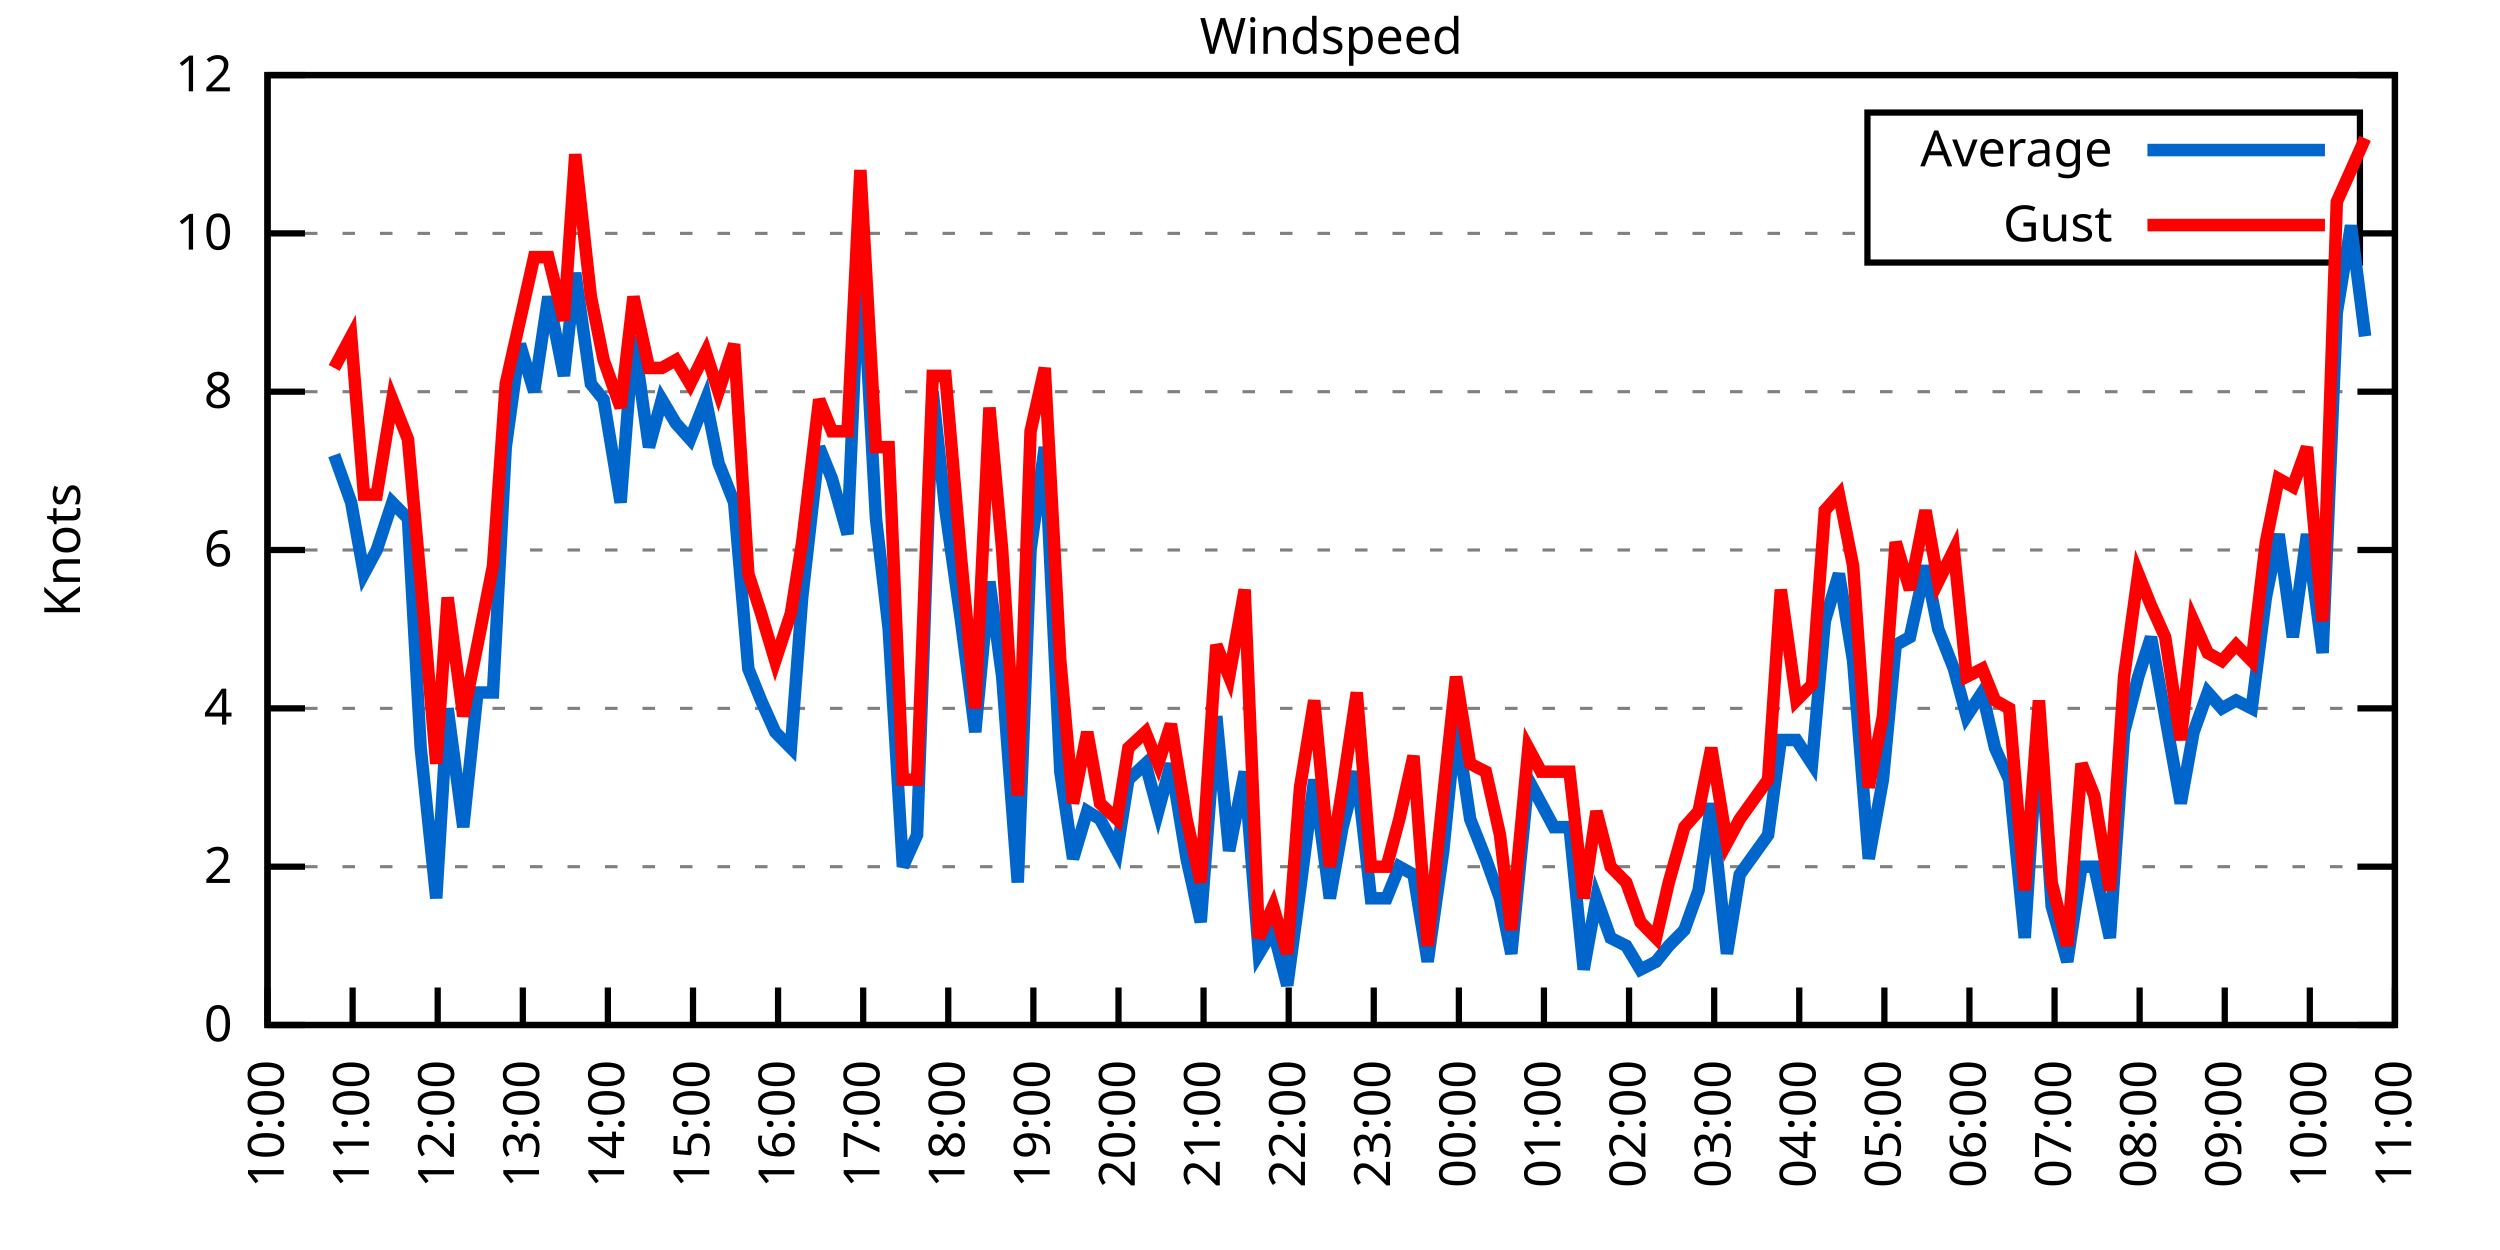
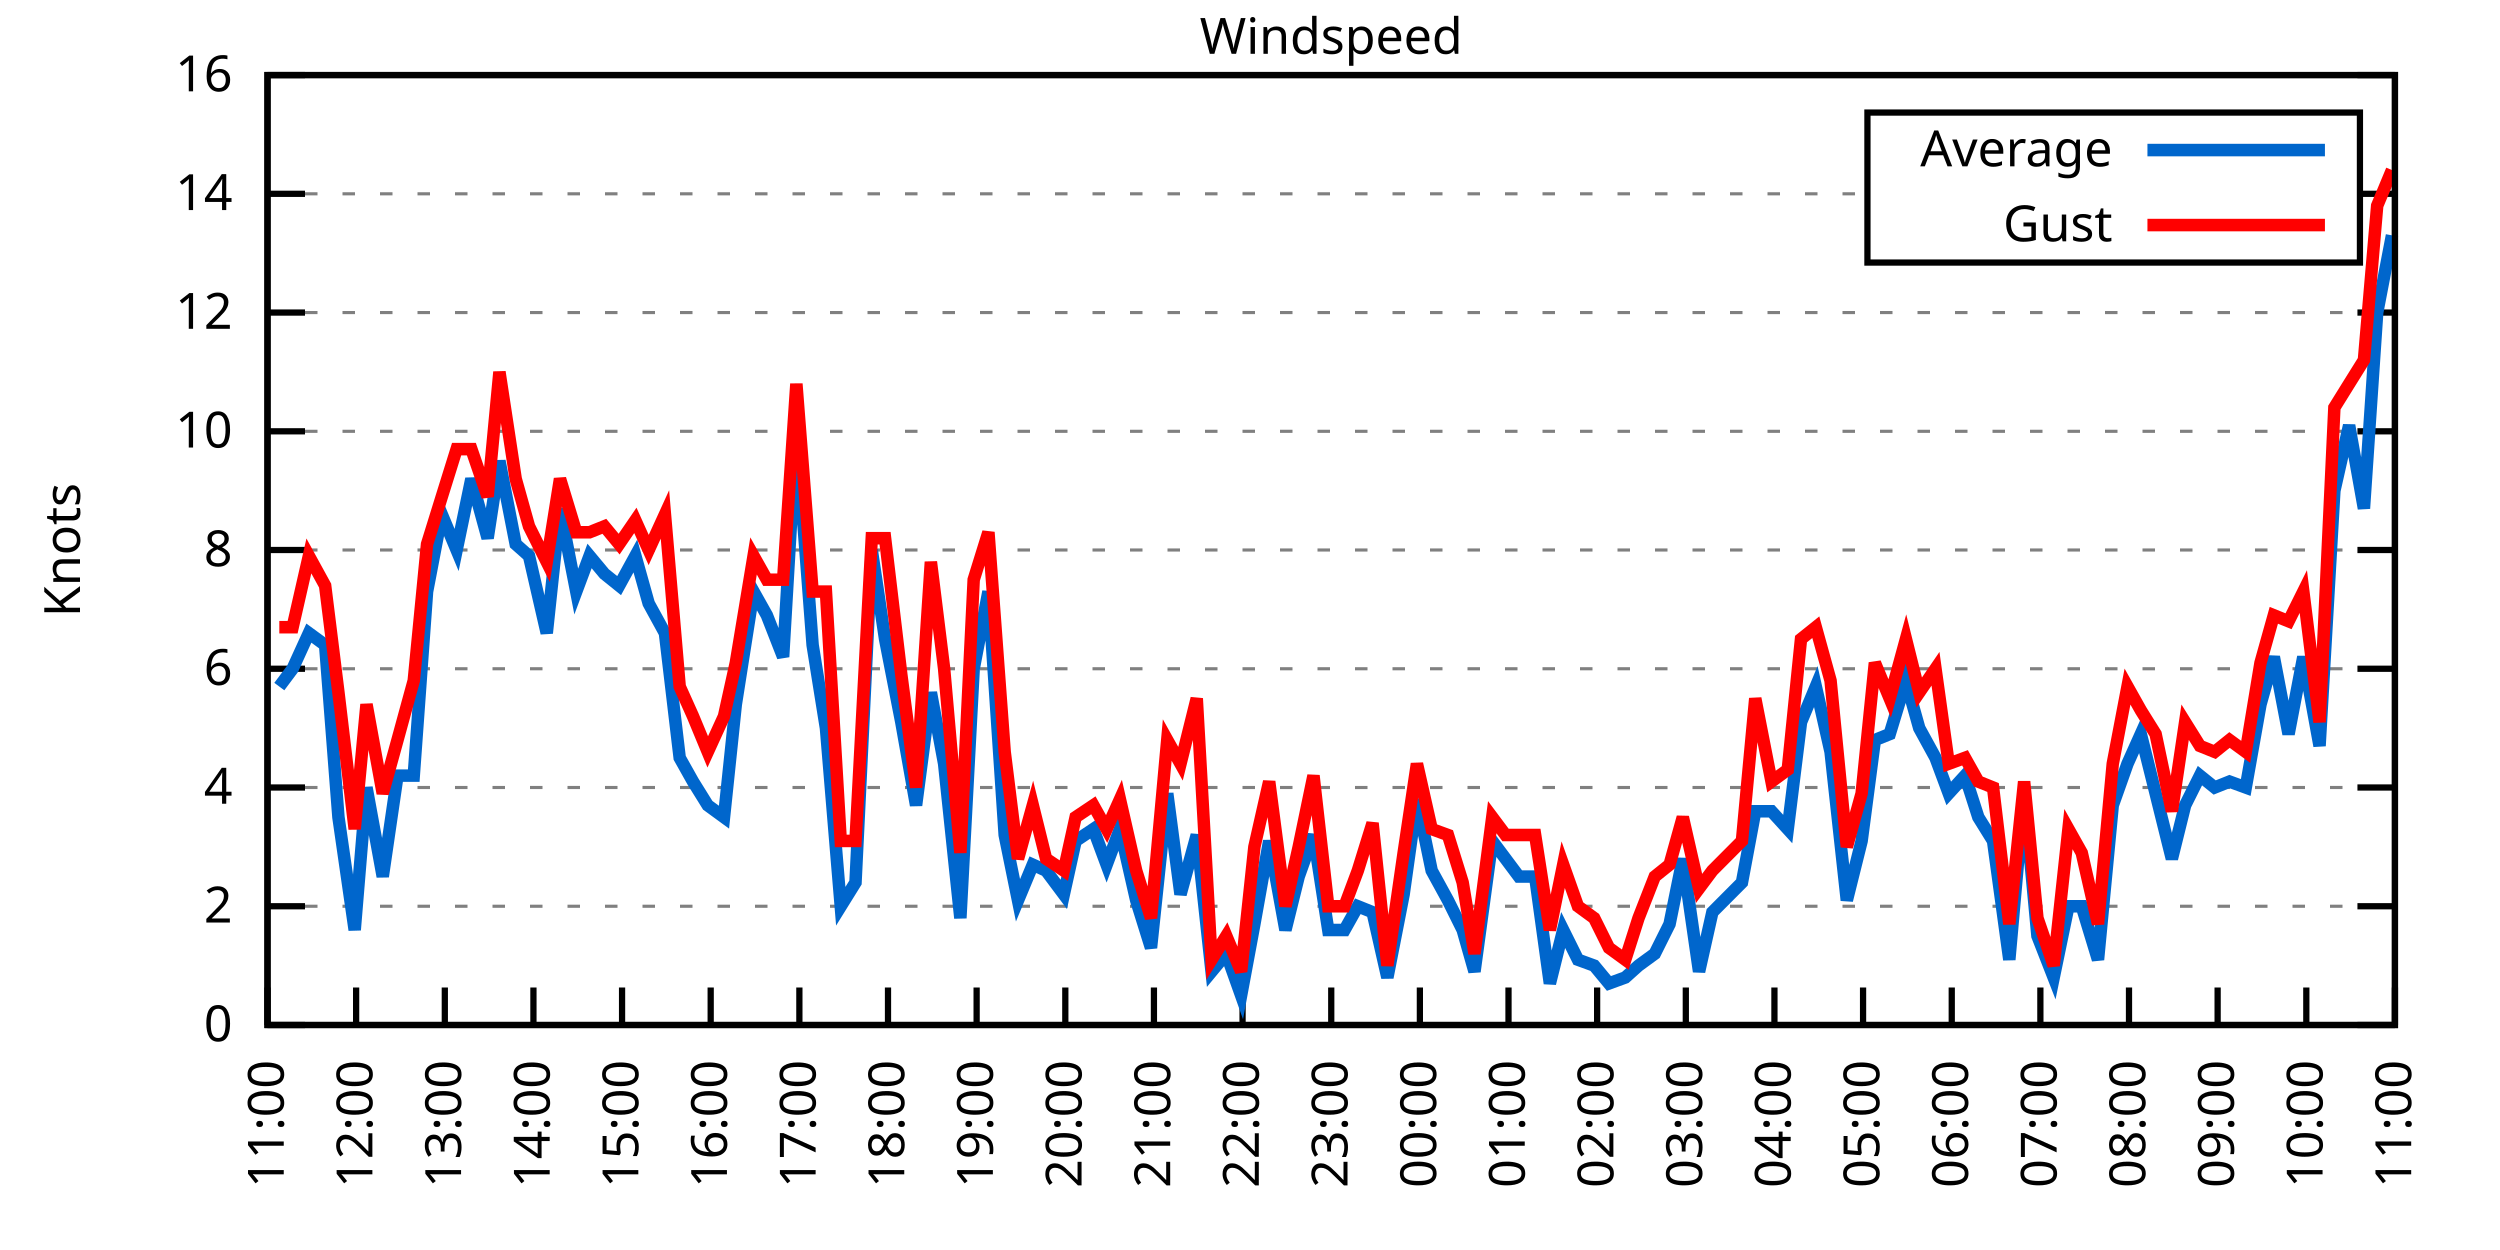
<svg xmlns="http://www.w3.org/2000/svg" xmlns:xlink="http://www.w3.org/1999/xlink" width="400" height="200" viewBox="0 0 400 200">
  <g id="gnuplot_canvas">
    <rect x="0" y="0" width="400" height="200" fill="none" />
    <defs>
      <circle id="gpDot" r="0.5" stroke-width="0.5" stroke="currentColor" />
      <path id="gpPt0" stroke-width="0.333" stroke="currentColor" d="M-1,0 h2 M0,-1 v2" />
      <path id="gpPt1" stroke-width="0.333" stroke="currentColor" d="M-1,-1 L1,1 M1,-1 L-1,1" />
      <path id="gpPt2" stroke-width="0.333" stroke="currentColor" d="M-1,0 L1,0 M0,-1 L0,1 M-1,-1 L1,1 M-1,1 L1,-1" />
      <rect id="gpPt3" stroke-width="0.333" stroke="currentColor" x="-1" y="-1" width="2" height="2" />
      <rect id="gpPt4" stroke-width="0.333" stroke="currentColor" fill="currentColor" x="-1" y="-1" width="2" height="2" />
      <circle id="gpPt5" stroke-width="0.333" stroke="currentColor" cx="0" cy="0" r="1" />
      <use xlink:href="#gpPt5" id="gpPt6" fill="currentColor" stroke="none" />
      <path id="gpPt7" stroke-width="0.333" stroke="currentColor" d="M0,-1.33 L-1.33,0.67 L1.33,0.67 z" />
      <use xlink:href="#gpPt7" id="gpPt8" fill="currentColor" stroke="none" />
      <use xlink:href="#gpPt7" id="gpPt9" stroke="currentColor" transform="rotate(180)" />
      <use xlink:href="#gpPt9" id="gpPt10" fill="currentColor" stroke="none" />
      <use xlink:href="#gpPt3" id="gpPt11" stroke="currentColor" transform="rotate(45)" />
      <use xlink:href="#gpPt11" id="gpPt12" fill="currentColor" stroke="none" />
      <path id="gpPt13" stroke-width="0.333" stroke="currentColor" d="M0,1.330 L1.265,0.411 L0.782,-1.067 L-0.782,-1.076 L-1.265,0.411 z" />
      <use xlink:href="#gpPt13" id="gpPt14" fill="currentColor" stroke="none" />
      <filter id="textbox" filterUnits="objectBoundingBox" x="0" y="0" height="1" width="1">
        <feFlood flood-color="white" flood-opacity="1" result="bgnd" />
        <feComposite in="SourceGraphic" in2="bgnd" operator="atop" />
      </filter>
      <filter id="greybox" filterUnits="objectBoundingBox" x="0" y="0" height="1" width="1">
        <feFlood flood-color="lightgrey" flood-opacity="1" result="grey" />
        <feComposite in="SourceGraphic" in2="grey" operator="atop" />
      </filter>
    </defs>
    <g fill="none" color="white" stroke="currentColor" stroke-width="1.00" stroke-linecap="butt" stroke-linejoin="miter">
</g>
    <g fill="none" color="black" stroke="currentColor" stroke-width="1.00" stroke-linecap="butt" stroke-linejoin="miter">
      <g stroke="none" shape-rendering="crispEdges">
        <polygon fill="rgb(255, 255, 255)" points="42.80,164.00 383.18,164.00 383.18,12.02 42.80,12.02 " />
      </g>
    </g>
    <g fill="none" color="black" stroke="currentColor" stroke-width="1.00" stroke-linecap="butt" stroke-linejoin="miter">
</g>
    <g fill="none" color="black" stroke="black" stroke-width="0.50" stroke-linecap="butt" stroke-linejoin="miter">
</g>
    <g fill="none" color="gray" stroke="currentColor" stroke-width="0.50" stroke-linecap="butt" stroke-linejoin="miter">
      <path stroke="gray" stroke-dasharray="2,4" class="gridline" d="M42.80,164.00 L383.19,164.00  " />
    </g>
    <g fill="none" color="gray" stroke="gray" stroke-width="1.00" stroke-linecap="butt" stroke-linejoin="miter">
</g>
    <g fill="none" color="black" stroke="currentColor" stroke-width="1.00" stroke-linecap="butt" stroke-linejoin="miter">
      <path stroke="black" d="M42.80,164.00 L48.80,164.00 M383.19,164.00 L377.19,164.00  " />
      <g transform="translate(37.20,166.60)" stroke="none" fill="black" font-family="Sans" font-size="8.00" text-anchor="end">
        <text>
          <tspan font-family="Sans"> 0</tspan>
        </text>
      </g>
    </g>
    <g fill="none" color="black" stroke="currentColor" stroke-width="1.00" stroke-linecap="butt" stroke-linejoin="miter">
</g>
    <g fill="none" color="black" stroke="black" stroke-width="0.50" stroke-linecap="butt" stroke-linejoin="miter">
</g>
    <g fill="none" color="gray" stroke="currentColor" stroke-width="0.50" stroke-linecap="butt" stroke-linejoin="miter">
-       <path stroke="gray" stroke-dasharray="2,4" class="gridline" d="M42.80,138.67 L383.19,138.67  " />
-     </g>
-     <g fill="none" color="gray" stroke="gray" stroke-width="1.00" stroke-linecap="butt" stroke-linejoin="miter">
- </g>
-     <g fill="none" color="black" stroke="currentColor" stroke-width="1.00" stroke-linecap="butt" stroke-linejoin="miter">
-       <path stroke="black" d="M42.80,138.67 L48.80,138.67 M383.19,138.67 L377.19,138.67  " />
-       <g transform="translate(37.20,141.27)" stroke="none" fill="black" font-family="Sans" font-size="8.00" text-anchor="end">
+       <path stroke="gray" stroke-dasharray="2,4" class="gridline" d="M42.80,145.00 L383.19,145.00  " />
+     </g>
+     <g fill="none" color="gray" stroke="gray" stroke-width="1.00" stroke-linecap="butt" stroke-linejoin="miter">
+ </g>
+     <g fill="none" color="black" stroke="currentColor" stroke-width="1.00" stroke-linecap="butt" stroke-linejoin="miter">
+       <path stroke="black" d="M42.80,145.00 L48.80,145.00 M383.19,145.00 L377.19,145.00  " />
+       <g transform="translate(37.20,147.60)" stroke="none" fill="black" font-family="Sans" font-size="8.00" text-anchor="end">
        <text>
          <tspan font-family="Sans"> 2</tspan>
        </text>
      </g>
    </g>
    <g fill="none" color="black" stroke="currentColor" stroke-width="1.00" stroke-linecap="butt" stroke-linejoin="miter">
</g>
    <g fill="none" color="black" stroke="black" stroke-width="0.50" stroke-linecap="butt" stroke-linejoin="miter">
</g>
    <g fill="none" color="gray" stroke="currentColor" stroke-width="0.50" stroke-linecap="butt" stroke-linejoin="miter">
-       <path stroke="gray" stroke-dasharray="2,4" class="gridline" d="M42.80,113.34 L383.19,113.34  " />
-     </g>
-     <g fill="none" color="gray" stroke="gray" stroke-width="1.00" stroke-linecap="butt" stroke-linejoin="miter">
- </g>
-     <g fill="none" color="black" stroke="currentColor" stroke-width="1.00" stroke-linecap="butt" stroke-linejoin="miter">
-       <path stroke="black" d="M42.80,113.34 L48.80,113.34 M383.19,113.34 L377.19,113.34  " />
-       <g transform="translate(37.20,115.94)" stroke="none" fill="black" font-family="Sans" font-size="8.00" text-anchor="end">
+       <path stroke="gray" stroke-dasharray="2,4" class="gridline" d="M42.80,126.00 L383.19,126.00  " />
+     </g>
+     <g fill="none" color="gray" stroke="gray" stroke-width="1.00" stroke-linecap="butt" stroke-linejoin="miter">
+ </g>
+     <g fill="none" color="black" stroke="currentColor" stroke-width="1.00" stroke-linecap="butt" stroke-linejoin="miter">
+       <path stroke="black" d="M42.80,126.00 L48.80,126.00 M383.19,126.00 L377.19,126.00  " />
+       <g transform="translate(37.20,128.60)" stroke="none" fill="black" font-family="Sans" font-size="8.00" text-anchor="end">
        <text>
          <tspan font-family="Sans"> 4</tspan>
+         </text>
+       </g>
+     </g>
+     <g fill="none" color="black" stroke="currentColor" stroke-width="1.00" stroke-linecap="butt" stroke-linejoin="miter">
+ </g>
+     <g fill="none" color="black" stroke="black" stroke-width="0.50" stroke-linecap="butt" stroke-linejoin="miter">
+ </g>
+     <g fill="none" color="gray" stroke="currentColor" stroke-width="0.50" stroke-linecap="butt" stroke-linejoin="miter">
+       <path stroke="gray" stroke-dasharray="2,4" class="gridline" d="M42.80,107.00 L383.19,107.00  " />
+     </g>
+     <g fill="none" color="gray" stroke="gray" stroke-width="1.00" stroke-linecap="butt" stroke-linejoin="miter">
+ </g>
+     <g fill="none" color="black" stroke="currentColor" stroke-width="1.00" stroke-linecap="butt" stroke-linejoin="miter">
+       <path stroke="black" d="M42.80,107.00 L48.80,107.00 M383.19,107.00 L377.19,107.00  " />
+       <g transform="translate(37.20,109.60)" stroke="none" fill="black" font-family="Sans" font-size="8.00" text-anchor="end">
+         <text>
+           <tspan font-family="Sans"> 6</tspan>
        </text>
      </g>
    </g>
    <g fill="none" color="black" stroke="currentColor" stroke-width="1.00" stroke-linecap="butt" stroke-linejoin="miter">
</g>
    <g fill="none" color="black" stroke="black" stroke-width="0.50" stroke-linecap="butt" stroke-linejoin="miter">
</g>
    <g fill="none" color="gray" stroke="currentColor" stroke-width="0.50" stroke-linecap="butt" stroke-linejoin="miter">
      <path stroke="gray" stroke-dasharray="2,4" class="gridline" d="M42.80,88.00 L383.19,88.00  " />
    </g>
    <g fill="none" color="gray" stroke="gray" stroke-width="1.00" stroke-linecap="butt" stroke-linejoin="miter">
</g>
    <g fill="none" color="black" stroke="currentColor" stroke-width="1.00" stroke-linecap="butt" stroke-linejoin="miter">
      <path stroke="black" d="M42.80,88.00 L48.80,88.00 M383.19,88.00 L377.19,88.00  " />
      <g transform="translate(37.20,90.60)" stroke="none" fill="black" font-family="Sans" font-size="8.00" text-anchor="end">
        <text>
-           <tspan font-family="Sans"> 6</tspan>
-         </text>
-       </g>
-     </g>
-     <g fill="none" color="black" stroke="currentColor" stroke-width="1.00" stroke-linecap="butt" stroke-linejoin="miter">
- </g>
-     <g fill="none" color="black" stroke="black" stroke-width="0.50" stroke-linecap="butt" stroke-linejoin="miter">
- </g>
-     <g fill="none" color="gray" stroke="currentColor" stroke-width="0.50" stroke-linecap="butt" stroke-linejoin="miter">
-       <path stroke="gray" stroke-dasharray="2,4" class="gridline" d="M42.80,62.67 L383.19,62.67  " />
-     </g>
-     <g fill="none" color="gray" stroke="gray" stroke-width="1.00" stroke-linecap="butt" stroke-linejoin="miter">
- </g>
-     <g fill="none" color="black" stroke="currentColor" stroke-width="1.00" stroke-linecap="butt" stroke-linejoin="miter">
-       <path stroke="black" d="M42.80,62.67 L48.80,62.67 M383.19,62.67 L377.19,62.67  " />
-       <g transform="translate(37.20,65.27)" stroke="none" fill="black" font-family="Sans" font-size="8.00" text-anchor="end">
-         <text>
          <tspan font-family="Sans"> 8</tspan>
        </text>
      </g>
    </g>
    <g fill="none" color="black" stroke="currentColor" stroke-width="1.00" stroke-linecap="butt" stroke-linejoin="miter">
</g>
    <g fill="none" color="black" stroke="black" stroke-width="0.50" stroke-linecap="butt" stroke-linejoin="miter">
</g>
    <g fill="none" color="gray" stroke="currentColor" stroke-width="0.50" stroke-linecap="butt" stroke-linejoin="miter">
-       <path stroke="gray" stroke-dasharray="2,4" class="gridline" d="M42.80,37.34 L298.79,37.34 M377.59,37.34 L383.19,37.34  " />
-     </g>
-     <g fill="none" color="gray" stroke="gray" stroke-width="1.00" stroke-linecap="butt" stroke-linejoin="miter">
- </g>
-     <g fill="none" color="black" stroke="currentColor" stroke-width="1.00" stroke-linecap="butt" stroke-linejoin="miter">
-       <path stroke="black" d="M42.80,37.34 L48.80,37.34 M383.19,37.34 L377.19,37.34  " />
-       <g transform="translate(37.20,39.94)" stroke="none" fill="black" font-family="Sans" font-size="8.00" text-anchor="end">
+       <path stroke="gray" stroke-dasharray="2,4" class="gridline" d="M42.80,69.01 L383.19,69.01  " />
+     </g>
+     <g fill="none" color="gray" stroke="gray" stroke-width="1.00" stroke-linecap="butt" stroke-linejoin="miter">
+ </g>
+     <g fill="none" color="black" stroke="currentColor" stroke-width="1.00" stroke-linecap="butt" stroke-linejoin="miter">
+       <path stroke="black" d="M42.80,69.01 L48.80,69.01 M383.19,69.01 L377.19,69.01  " />
+       <g transform="translate(37.20,71.61)" stroke="none" fill="black" font-family="Sans" font-size="8.00" text-anchor="end">
        <text>
          <tspan font-family="Sans"> 10</tspan>
+         </text>
+       </g>
+     </g>
+     <g fill="none" color="black" stroke="currentColor" stroke-width="1.00" stroke-linecap="butt" stroke-linejoin="miter">
+ </g>
+     <g fill="none" color="black" stroke="black" stroke-width="0.50" stroke-linecap="butt" stroke-linejoin="miter">
+ </g>
+     <g fill="none" color="gray" stroke="currentColor" stroke-width="0.50" stroke-linecap="butt" stroke-linejoin="miter">
+       <path stroke="gray" stroke-dasharray="2,4" class="gridline" d="M42.80,50.01 L383.19,50.01  " />
+     </g>
+     <g fill="none" color="gray" stroke="gray" stroke-width="1.00" stroke-linecap="butt" stroke-linejoin="miter">
+ </g>
+     <g fill="none" color="black" stroke="currentColor" stroke-width="1.00" stroke-linecap="butt" stroke-linejoin="miter">
+       <path stroke="black" d="M42.80,50.01 L48.80,50.01 M383.19,50.01 L377.19,50.01  " />
+       <g transform="translate(37.20,52.61)" stroke="none" fill="black" font-family="Sans" font-size="8.00" text-anchor="end">
+         <text>
+           <tspan font-family="Sans"> 12</tspan>
+         </text>
+       </g>
+     </g>
+     <g fill="none" color="black" stroke="currentColor" stroke-width="1.00" stroke-linecap="butt" stroke-linejoin="miter">
+ </g>
+     <g fill="none" color="black" stroke="black" stroke-width="0.50" stroke-linecap="butt" stroke-linejoin="miter">
+ </g>
+     <g fill="none" color="gray" stroke="currentColor" stroke-width="0.50" stroke-linecap="butt" stroke-linejoin="miter">
+       <path stroke="gray" stroke-dasharray="2,4" class="gridline" d="M42.80,31.01 L298.79,31.01 M377.59,31.01 L383.19,31.01  " />
+     </g>
+     <g fill="none" color="gray" stroke="gray" stroke-width="1.00" stroke-linecap="butt" stroke-linejoin="miter">
+ </g>
+     <g fill="none" color="black" stroke="currentColor" stroke-width="1.00" stroke-linecap="butt" stroke-linejoin="miter">
+       <path stroke="black" d="M42.80,31.01 L48.80,31.01 M383.19,31.01 L377.19,31.01  " />
+       <g transform="translate(37.20,33.61)" stroke="none" fill="black" font-family="Sans" font-size="8.00" text-anchor="end">
+         <text>
+           <tspan font-family="Sans"> 14</tspan>
        </text>
      </g>
    </g>
    <g fill="none" color="black" stroke="currentColor" stroke-width="1.00" stroke-linecap="butt" stroke-linejoin="miter">
</g>
    <g fill="none" color="black" stroke="black" stroke-width="0.50" stroke-linecap="butt" stroke-linejoin="miter">
</g>
    <g fill="none" color="gray" stroke="currentColor" stroke-width="0.50" stroke-linecap="butt" stroke-linejoin="miter">
      <path stroke="gray" stroke-dasharray="2,4" class="gridline" d="M42.80,12.01 L383.19,12.01  " />
    </g>
    <g fill="none" color="gray" stroke="gray" stroke-width="1.00" stroke-linecap="butt" stroke-linejoin="miter">
</g>
    <g fill="none" color="black" stroke="currentColor" stroke-width="1.00" stroke-linecap="butt" stroke-linejoin="miter">
      <path stroke="black" d="M42.80,12.01 L48.80,12.01 M383.19,12.01 L377.19,12.01  " />
      <g transform="translate(37.20,14.61)" stroke="none" fill="black" font-family="Sans" font-size="8.00" text-anchor="end">
        <text>
-           <tspan font-family="Sans"> 12</tspan>
+           <tspan font-family="Sans"> 16</tspan>
        </text>
      </g>
    </g>
    <g fill="none" color="black" stroke="currentColor" stroke-width="1.00" stroke-linecap="butt" stroke-linejoin="miter">
      <path stroke="black" d="M42.80,164.00 L42.80,158.00  " />
      <g transform="translate(45.40,169.60) rotate(270.00)" stroke="none" fill="black" font-family="Sans" font-size="8.00" text-anchor="end">
        <text>
-           <tspan font-family="Sans">10:00</tspan>
-         </text>
-       </g>
-     </g>
-     <g fill="none" color="black" stroke="currentColor" stroke-width="1.00" stroke-linecap="butt" stroke-linejoin="miter">
-       <path stroke="black" d="M56.42,164.00 L56.42,158.00  " />
-       <g transform="translate(59.02,169.60) rotate(270.00)" stroke="none" fill="black" font-family="Sans" font-size="8.00" text-anchor="end">
-         <text>
          <tspan font-family="Sans">11:00</tspan>
        </text>
      </g>
    </g>
    <g fill="none" color="black" stroke="currentColor" stroke-width="1.00" stroke-linecap="butt" stroke-linejoin="miter">
-       <path stroke="black" d="M70.03,164.00 L70.03,158.00  " />
-       <g transform="translate(72.63,169.60) rotate(270.00)" stroke="none" fill="black" font-family="Sans" font-size="8.00" text-anchor="end">
+       <path stroke="black" d="M56.98,164.00 L56.98,158.00  " />
+       <g transform="translate(59.58,169.60) rotate(270.00)" stroke="none" fill="black" font-family="Sans" font-size="8.00" text-anchor="end">
        <text>
          <tspan font-family="Sans">12:00</tspan>
        </text>
      </g>
    </g>
    <g fill="none" color="black" stroke="currentColor" stroke-width="1.00" stroke-linecap="butt" stroke-linejoin="miter">
-       <path stroke="black" d="M83.65,164.00 L83.65,158.00  " />
-       <g transform="translate(86.25,169.60) rotate(270.00)" stroke="none" fill="black" font-family="Sans" font-size="8.00" text-anchor="end">
+       <path stroke="black" d="M71.17,164.00 L71.17,158.00  " />
+       <g transform="translate(73.77,169.60) rotate(270.00)" stroke="none" fill="black" font-family="Sans" font-size="8.00" text-anchor="end">
        <text>
          <tspan font-family="Sans">13:00</tspan>
        </text>
      </g>
    </g>
    <g fill="none" color="black" stroke="currentColor" stroke-width="1.00" stroke-linecap="butt" stroke-linejoin="miter">
-       <path stroke="black" d="M97.26,164.00 L97.26,158.00  " />
-       <g transform="translate(99.86,169.60) rotate(270.00)" stroke="none" fill="black" font-family="Sans" font-size="8.00" text-anchor="end">
+       <path stroke="black" d="M85.35,164.00 L85.35,158.00  " />
+       <g transform="translate(87.95,169.60) rotate(270.00)" stroke="none" fill="black" font-family="Sans" font-size="8.00" text-anchor="end">
        <text>
          <tspan font-family="Sans">14:00</tspan>
        </text>
      </g>
    </g>
    <g fill="none" color="black" stroke="currentColor" stroke-width="1.00" stroke-linecap="butt" stroke-linejoin="miter">
-       <path stroke="black" d="M110.88,164.00 L110.88,158.00  " />
-       <g transform="translate(113.48,169.60) rotate(270.00)" stroke="none" fill="black" font-family="Sans" font-size="8.00" text-anchor="end">
+       <path stroke="black" d="M99.53,164.00 L99.53,158.00  " />
+       <g transform="translate(102.13,169.60) rotate(270.00)" stroke="none" fill="black" font-family="Sans" font-size="8.00" text-anchor="end">
        <text>
          <tspan font-family="Sans">15:00</tspan>
        </text>
      </g>
    </g>
    <g fill="none" color="black" stroke="currentColor" stroke-width="1.00" stroke-linecap="butt" stroke-linejoin="miter">
-       <path stroke="black" d="M124.49,164.00 L124.49,158.00  " />
-       <g transform="translate(127.09,169.60) rotate(270.00)" stroke="none" fill="black" font-family="Sans" font-size="8.00" text-anchor="end">
+       <path stroke="black" d="M113.71,164.00 L113.71,158.00  " />
+       <g transform="translate(116.31,169.60) rotate(270.00)" stroke="none" fill="black" font-family="Sans" font-size="8.00" text-anchor="end">
        <text>
          <tspan font-family="Sans">16:00</tspan>
        </text>
      </g>
    </g>
    <g fill="none" color="black" stroke="currentColor" stroke-width="1.00" stroke-linecap="butt" stroke-linejoin="miter">
-       <path stroke="black" d="M138.11,164.00 L138.11,158.00  " />
-       <g transform="translate(140.71,169.60) rotate(270.00)" stroke="none" fill="black" font-family="Sans" font-size="8.00" text-anchor="end">
+       <path stroke="black" d="M127.90,164.00 L127.90,158.00  " />
+       <g transform="translate(130.50,169.60) rotate(270.00)" stroke="none" fill="black" font-family="Sans" font-size="8.00" text-anchor="end">
        <text>
          <tspan font-family="Sans">17:00</tspan>
        </text>
      </g>
    </g>
    <g fill="none" color="black" stroke="currentColor" stroke-width="1.00" stroke-linecap="butt" stroke-linejoin="miter">
-       <path stroke="black" d="M151.72,164.00 L151.72,158.00  " />
-       <g transform="translate(154.32,169.60) rotate(270.00)" stroke="none" fill="black" font-family="Sans" font-size="8.00" text-anchor="end">
+       <path stroke="black" d="M142.08,164.00 L142.08,158.00  " />
+       <g transform="translate(144.68,169.60) rotate(270.00)" stroke="none" fill="black" font-family="Sans" font-size="8.00" text-anchor="end">
        <text>
          <tspan font-family="Sans">18:00</tspan>
        </text>
      </g>
    </g>
    <g fill="none" color="black" stroke="currentColor" stroke-width="1.00" stroke-linecap="butt" stroke-linejoin="miter">
-       <path stroke="black" d="M165.34,164.00 L165.34,158.00  " />
-       <g transform="translate(167.94,169.60) rotate(270.00)" stroke="none" fill="black" font-family="Sans" font-size="8.00" text-anchor="end">
+       <path stroke="black" d="M156.26,164.00 L156.26,158.00  " />
+       <g transform="translate(158.86,169.60) rotate(270.00)" stroke="none" fill="black" font-family="Sans" font-size="8.00" text-anchor="end">
        <text>
          <tspan font-family="Sans">19:00</tspan>
        </text>
      </g>
    </g>
    <g fill="none" color="black" stroke="currentColor" stroke-width="1.00" stroke-linecap="butt" stroke-linejoin="miter">
-       <path stroke="black" d="M178.96,164.00 L178.96,158.00  " />
-       <g transform="translate(181.56,169.60) rotate(270.00)" stroke="none" fill="black" font-family="Sans" font-size="8.00" text-anchor="end">
+       <path stroke="black" d="M170.45,164.00 L170.45,158.00  " />
+       <g transform="translate(173.05,169.60) rotate(270.00)" stroke="none" fill="black" font-family="Sans" font-size="8.00" text-anchor="end">
        <text>
          <tspan font-family="Sans">20:00</tspan>
        </text>
      </g>
    </g>
    <g fill="none" color="black" stroke="currentColor" stroke-width="1.00" stroke-linecap="butt" stroke-linejoin="miter">
-       <path stroke="black" d="M192.57,164.00 L192.57,158.00  " />
-       <g transform="translate(195.17,169.60) rotate(270.00)" stroke="none" fill="black" font-family="Sans" font-size="8.00" text-anchor="end">
+       <path stroke="black" d="M184.63,164.00 L184.63,158.00  " />
+       <g transform="translate(187.23,169.60) rotate(270.00)" stroke="none" fill="black" font-family="Sans" font-size="8.00" text-anchor="end">
        <text>
          <tspan font-family="Sans">21:00</tspan>
        </text>
      </g>
    </g>
    <g fill="none" color="black" stroke="currentColor" stroke-width="1.00" stroke-linecap="butt" stroke-linejoin="miter">
-       <path stroke="black" d="M206.19,164.00 L206.19,158.00  " />
-       <g transform="translate(208.79,169.60) rotate(270.00)" stroke="none" fill="black" font-family="Sans" font-size="8.00" text-anchor="end">
+       <path stroke="black" d="M198.81,164.00 L198.81,158.00  " />
+       <g transform="translate(201.41,169.60) rotate(270.00)" stroke="none" fill="black" font-family="Sans" font-size="8.00" text-anchor="end">
        <text>
          <tspan font-family="Sans">22:00</tspan>
        </text>
      </g>
    </g>
    <g fill="none" color="black" stroke="currentColor" stroke-width="1.00" stroke-linecap="butt" stroke-linejoin="miter">
-       <path stroke="black" d="M219.80,164.00 L219.80,158.00  " />
-       <g transform="translate(222.40,169.60) rotate(270.00)" stroke="none" fill="black" font-family="Sans" font-size="8.00" text-anchor="end">
+       <path stroke="black" d="M213.00,164.00 L213.00,158.00  " />
+       <g transform="translate(215.60,169.60) rotate(270.00)" stroke="none" fill="black" font-family="Sans" font-size="8.00" text-anchor="end">
        <text>
          <tspan font-family="Sans">23:00</tspan>
        </text>
      </g>
    </g>
    <g fill="none" color="black" stroke="currentColor" stroke-width="1.00" stroke-linecap="butt" stroke-linejoin="miter">
-       <path stroke="black" d="M233.42,164.00 L233.42,158.00  " />
-       <g transform="translate(236.02,169.60) rotate(270.00)" stroke="none" fill="black" font-family="Sans" font-size="8.00" text-anchor="end">
+       <path stroke="black" d="M227.18,164.00 L227.18,158.00  " />
+       <g transform="translate(229.78,169.60) rotate(270.00)" stroke="none" fill="black" font-family="Sans" font-size="8.00" text-anchor="end">
        <text>
          <tspan font-family="Sans">00:00</tspan>
        </text>
      </g>
    </g>
    <g fill="none" color="black" stroke="currentColor" stroke-width="1.00" stroke-linecap="butt" stroke-linejoin="miter">
-       <path stroke="black" d="M247.03,164.00 L247.03,158.00  " />
-       <g transform="translate(249.63,169.60) rotate(270.00)" stroke="none" fill="black" font-family="Sans" font-size="8.00" text-anchor="end">
+       <path stroke="black" d="M241.36,164.00 L241.36,158.00  " />
+       <g transform="translate(243.96,169.60) rotate(270.00)" stroke="none" fill="black" font-family="Sans" font-size="8.00" text-anchor="end">
        <text>
          <tspan font-family="Sans">01:00</tspan>
        </text>
      </g>
    </g>
    <g fill="none" color="black" stroke="currentColor" stroke-width="1.00" stroke-linecap="butt" stroke-linejoin="miter">
-       <path stroke="black" d="M260.65,164.00 L260.65,158.00  " />
-       <g transform="translate(263.25,169.60) rotate(270.00)" stroke="none" fill="black" font-family="Sans" font-size="8.00" text-anchor="end">
+       <path stroke="black" d="M255.54,164.00 L255.54,158.00  " />
+       <g transform="translate(258.14,169.60) rotate(270.00)" stroke="none" fill="black" font-family="Sans" font-size="8.00" text-anchor="end">
        <text>
          <tspan font-family="Sans">02:00</tspan>
        </text>
      </g>
    </g>
    <g fill="none" color="black" stroke="currentColor" stroke-width="1.00" stroke-linecap="butt" stroke-linejoin="miter">
-       <path stroke="black" d="M274.27,164.00 L274.27,158.00  " />
-       <g transform="translate(276.87,169.60) rotate(270.00)" stroke="none" fill="black" font-family="Sans" font-size="8.00" text-anchor="end">
+       <path stroke="black" d="M269.73,164.00 L269.73,158.00  " />
+       <g transform="translate(272.33,169.60) rotate(270.00)" stroke="none" fill="black" font-family="Sans" font-size="8.00" text-anchor="end">
        <text>
          <tspan font-family="Sans">03:00</tspan>
        </text>
      </g>
    </g>
    <g fill="none" color="black" stroke="currentColor" stroke-width="1.00" stroke-linecap="butt" stroke-linejoin="miter">
-       <path stroke="black" d="M287.88,164.00 L287.88,158.00  " />
-       <g transform="translate(290.48,169.60) rotate(270.00)" stroke="none" fill="black" font-family="Sans" font-size="8.00" text-anchor="end">
+       <path stroke="black" d="M283.91,164.00 L283.91,158.00  " />
+       <g transform="translate(286.51,169.60) rotate(270.00)" stroke="none" fill="black" font-family="Sans" font-size="8.00" text-anchor="end">
        <text>
          <tspan font-family="Sans">04:00</tspan>
        </text>
      </g>
    </g>
    <g fill="none" color="black" stroke="currentColor" stroke-width="1.00" stroke-linecap="butt" stroke-linejoin="miter">
-       <path stroke="black" d="M301.50,164.00 L301.50,158.00  " />
-       <g transform="translate(304.10,169.60) rotate(270.00)" stroke="none" fill="black" font-family="Sans" font-size="8.00" text-anchor="end">
+       <path stroke="black" d="M298.09,164.00 L298.09,158.00  " />
+       <g transform="translate(300.69,169.60) rotate(270.00)" stroke="none" fill="black" font-family="Sans" font-size="8.00" text-anchor="end">
        <text>
          <tspan font-family="Sans">05:00</tspan>
        </text>
      </g>
    </g>
    <g fill="none" color="black" stroke="currentColor" stroke-width="1.00" stroke-linecap="butt" stroke-linejoin="miter">
-       <path stroke="black" d="M315.11,164.00 L315.11,158.00  " />
-       <g transform="translate(317.71,169.60) rotate(270.00)" stroke="none" fill="black" font-family="Sans" font-size="8.00" text-anchor="end">
+       <path stroke="black" d="M312.28,164.00 L312.28,158.00  " />
+       <g transform="translate(314.88,169.60) rotate(270.00)" stroke="none" fill="black" font-family="Sans" font-size="8.00" text-anchor="end">
        <text>
          <tspan font-family="Sans">06:00</tspan>
        </text>
      </g>
    </g>
    <g fill="none" color="black" stroke="currentColor" stroke-width="1.00" stroke-linecap="butt" stroke-linejoin="miter">
-       <path stroke="black" d="M328.73,164.00 L328.73,158.00  " />
-       <g transform="translate(331.33,169.60) rotate(270.00)" stroke="none" fill="black" font-family="Sans" font-size="8.00" text-anchor="end">
+       <path stroke="black" d="M326.46,164.00 L326.46,158.00  " />
+       <g transform="translate(329.06,169.60) rotate(270.00)" stroke="none" fill="black" font-family="Sans" font-size="8.00" text-anchor="end">
        <text>
          <tspan font-family="Sans">07:00</tspan>
        </text>
      </g>
    </g>
    <g fill="none" color="black" stroke="currentColor" stroke-width="1.00" stroke-linecap="butt" stroke-linejoin="miter">
-       <path stroke="black" d="M342.34,164.00 L342.34,158.00  " />
-       <g transform="translate(344.94,169.60) rotate(270.00)" stroke="none" fill="black" font-family="Sans" font-size="8.00" text-anchor="end">
+       <path stroke="black" d="M340.64,164.00 L340.64,158.00  " />
+       <g transform="translate(343.24,169.60) rotate(270.00)" stroke="none" fill="black" font-family="Sans" font-size="8.00" text-anchor="end">
        <text>
          <tspan font-family="Sans">08:00</tspan>
        </text>
      </g>
    </g>
    <g fill="none" color="black" stroke="currentColor" stroke-width="1.00" stroke-linecap="butt" stroke-linejoin="miter">
-       <path stroke="black" d="M355.96,164.00 L355.96,158.00  " />
-       <g transform="translate(358.56,169.60) rotate(270.00)" stroke="none" fill="black" font-family="Sans" font-size="8.00" text-anchor="end">
+       <path stroke="black" d="M354.82,164.00 L354.82,158.00  " />
+       <g transform="translate(357.42,169.60) rotate(270.00)" stroke="none" fill="black" font-family="Sans" font-size="8.00" text-anchor="end">
        <text>
          <tspan font-family="Sans">09:00</tspan>
        </text>
      </g>
    </g>
    <g fill="none" color="black" stroke="currentColor" stroke-width="1.00" stroke-linecap="butt" stroke-linejoin="miter">
-       <path stroke="black" d="M369.57,164.00 L369.57,158.00  " />
-       <g transform="translate(372.17,169.60) rotate(270.00)" stroke="none" fill="black" font-family="Sans" font-size="8.00" text-anchor="end">
+       <path stroke="black" d="M369.01,164.00 L369.01,158.00  " />
+       <g transform="translate(371.61,169.60) rotate(270.00)" stroke="none" fill="black" font-family="Sans" font-size="8.00" text-anchor="end">
        <text>
          <tspan font-family="Sans">10:00</tspan>
        </text>
      </g>
    </g>
    <g fill="none" color="black" stroke="currentColor" stroke-width="1.00" stroke-linecap="butt" stroke-linejoin="miter">
      <path stroke="black" d="M383.19,164.00 L383.19,158.00  " />
      <g transform="translate(385.79,169.60) rotate(270.00)" stroke="none" fill="black" font-family="Sans" font-size="8.00" text-anchor="end">
        <text>
          <tspan font-family="Sans">11:00</tspan>
        </text>
      </g>
    </g>
    <g fill="none" color="black" stroke="currentColor" stroke-width="1.00" stroke-linecap="butt" stroke-linejoin="miter">
</g>
    <g fill="none" color="black" stroke="currentColor" stroke-width="1.00" stroke-linecap="butt" stroke-linejoin="miter">
      <path stroke="black" d="M42.80,12.01 L42.80,164.00 L383.19,164.00 L383.19,12.01 L42.80,12.01 Z  " />
    </g>
    <g fill="none" color="black" stroke="currentColor" stroke-width="1.00" stroke-linecap="butt" stroke-linejoin="miter">
</g>
    <g fill="none" color="black" stroke="currentColor" stroke-width="1.00" stroke-linecap="butt" stroke-linejoin="miter">
      <path stroke="black" d="M298.79,42.01 L298.79,18.01 L377.59,18.01 L377.59,42.01 L298.79,42.01 Z  " />
    </g>
    <g id="Windspeed_plot_1">
      <g fill="none" color="white" stroke="black" stroke-width="2.00" stroke-linecap="butt" stroke-linejoin="miter">
</g>
      <g fill="none" color="black" stroke="currentColor" stroke-width="2.00" stroke-linecap="butt" stroke-linejoin="miter">
        <g transform="translate(337.99,26.61)" stroke="none" fill="black" font-family="Sans" font-size="8.00" text-anchor="end">
          <text>
            <tspan font-family="Sans">Average</tspan>
          </text>
        </g>
      </g>
      <g fill="none" color="black" stroke="currentColor" stroke-width="2.00" stroke-linecap="butt" stroke-linejoin="miter">
-         <path stroke="rgb(  0, 102, 204)" d="M343.59,24.01 L371.99,24.01 M53.47,72.81 L56.19,80.41 L58.23,91.80 L60.27,88.00 L62.77,80.41 L65.27,82.94   L67.31,119.67 L69.80,143.73 L71.62,113.34 L74.12,132.34 L76.39,110.80 L78.88,110.80 L80.92,71.54 L83.19,55.07   L85.46,62.67 L87.73,47.47 L90.23,60.14 L92.04,43.67 L94.54,61.41 L96.58,63.94 L99.30,80.41 L101.35,53.81   L103.84,71.54 L105.89,63.94 L108.15,67.74 L110.42,70.27 L112.92,63.94 L114.96,74.07 L117.46,80.41 L119.73,107.00   L121.77,112.07 L124.04,117.14 L126.54,119.67 L128.35,95.60 L131.07,71.54 L133.12,76.61 L135.61,85.47 L137.66,37.34   L140.15,82.94 L142.19,100.67 L144.46,138.67 L146.73,133.60 L149.23,62.67 L151.27,81.67 L153.77,99.40 L156.04,117.14   L158.31,93.07 L160.35,108.27 L162.84,141.20 L164.89,88.00 L167.16,71.54 L169.65,123.47 L171.69,137.40 L173.96,129.80   L176.01,131.07 L178.73,136.14 L180.54,124.74 L183.27,122.20 L185.31,129.80 L187.35,122.20 L189.85,137.40 L192.12,147.53   L194.61,114.60 L196.66,136.14 L199.15,123.47 L201.42,152.60 L203.69,148.80 L205.96,157.67 L208.00,142.47 L210.27,124.74   L212.77,143.73 L214.81,132.34 L217.08,123.47 L219.35,143.73 L221.85,143.73 L223.89,138.67 L226.16,139.93 L228.43,153.87   L230.92,136.14 L232.96,115.87 L235.23,131.07 L237.73,137.40 L240.00,143.73 L241.81,152.60 L244.54,124.74 L246.58,128.54   L248.62,132.34 L251.12,132.34 L253.39,155.13 L255.43,143.73 L257.70,150.07 L260.20,151.33 L262.47,155.13 L264.96,153.87   L267.00,151.33 L269.50,148.80 L271.77,142.47 L273.81,128.54 L276.31,152.60 L278.35,139.93 L282.89,133.60 L284.93,118.40   L287.43,118.40 L289.92,122.20 L291.97,99.40 L294.23,91.80 L296.50,105.74 L299.00,137.40 L301.27,124.74 L303.31,103.20   L305.58,101.94 L308.08,90.54 L310.12,100.67 L312.62,107.00 L314.66,114.60 L317.15,110.80 L319.20,119.67 L321.47,124.74   L323.96,150.07 L326.23,114.60 L328.27,145.00 L330.77,153.87 L333.04,138.67 L335.08,138.67 L337.58,150.07 L339.85,117.14   L342.12,108.27 L344.16,101.94 L346.43,114.60 L348.92,128.54 L350.97,117.14 L353.24,110.80 L355.50,113.34 L357.77,112.07   L360.27,113.34 L362.54,95.60 L364.58,85.47 L366.85,101.94 L369.12,85.47 L371.62,104.47 L373.89,50.01 L376.16,36.08   L378.42,53.81  " />
+         <path stroke="rgb(  0, 102, 204)" d="M343.59,24.01 L371.99,24.01 M44.69,109.85 L46.82,107.00 L49.42,101.30 L52.02,103.20 L54.15,130.75 L56.75,148.80   L58.64,126.00 L61.24,140.25 L63.60,124.10 L66.20,124.10 L68.33,94.65 L70.69,82.31 L73.06,88.00 L75.42,76.61   L78.02,86.11 L79.91,73.76 L82.51,87.06 L84.64,88.95 L87.48,101.30 L89.60,81.36 L92.20,94.65 L94.33,88.95   L96.70,91.80 L99.06,93.70 L101.66,88.95 L103.79,96.55 L106.39,101.30 L108.75,121.25 L110.88,125.05 L113.24,128.85   L115.84,130.75 L117.73,112.70 L120.57,94.65 L122.70,98.45 L125.30,105.10 L127.42,69.01 L130.02,103.20 L132.15,116.50   L134.52,145.00 L136.88,141.20 L139.48,88.00 L141.61,102.25 L144.21,115.55 L146.57,128.85 L148.94,110.80 L151.06,122.20   L153.66,146.90 L155.79,107.00 L158.15,94.65 L160.75,133.60 L162.88,144.05 L165.25,138.35 L167.37,139.30 L170.21,143.10   L172.10,134.55 L174.94,132.65 L177.06,138.35 L179.19,132.65 L181.79,144.05 L184.16,151.65 L186.76,126.95 L188.88,143.10   L191.48,133.60 L193.85,155.45 L196.21,152.60 L198.58,159.25 L200.70,147.85 L203.07,134.55 L205.67,148.80 L207.79,140.25   L210.16,133.60 L212.52,148.80 L215.12,148.80 L217.25,145.00 L219.61,145.95 L221.98,156.40 L224.58,143.10 L226.71,127.90   L229.07,139.30 L231.67,144.05 L234.03,148.80 L235.92,155.45 L238.76,134.55 L240.89,137.40 L243.02,140.25 L245.62,140.25   L247.98,157.35 L250.11,148.80 L252.47,153.55 L255.07,154.50 L257.43,157.35 L260.04,156.40 L262.16,154.50 L264.76,152.60   L267.13,147.85 L269.25,137.40 L271.85,155.45 L273.98,145.95 L278.71,141.20 L280.84,129.80 L283.44,129.80 L286.04,132.65   L288.16,115.55 L290.53,109.85 L292.89,120.30 L295.49,144.05 L297.86,134.55 L299.98,118.40 L302.35,117.45 L304.95,108.90   L307.08,116.50 L309.68,121.25 L311.80,126.95 L314.40,124.10 L316.53,130.75 L318.89,134.55 L321.49,153.55 L323.86,126.95   L325.99,149.75 L328.59,156.40 L330.95,145.00 L333.08,145.00 L335.68,153.55 L338.04,128.85 L340.40,122.20 L342.53,117.45   L344.90,126.95 L347.50,137.40 L349.62,128.85 L351.99,124.10 L354.35,126.00 L356.72,125.05 L359.32,126.00 L361.68,112.70   L363.81,105.10 L366.17,117.45 L368.53,105.10 L371.13,119.35 L373.50,78.51 L375.86,68.06 L378.23,81.36 L380.35,50.01   L382.72,37.66  " />
      </g>
    </g>
    <g id="Windspeed_plot_2">
      <g fill="none" color="black" stroke="currentColor" stroke-width="2.00" stroke-linecap="butt" stroke-linejoin="miter">
        <g transform="translate(337.99,38.61)" stroke="none" fill="black" font-family="Sans" font-size="8.00" text-anchor="end">
          <text>
            <tspan font-family="Sans">Gust</tspan>
          </text>
        </g>
      </g>
      <g fill="none" color="black" stroke="currentColor" stroke-width="2.00" stroke-linecap="butt" stroke-linejoin="miter">
-         <path stroke="rgb(255,   0,   0)" d="M343.59,36.01 L371.99,36.01 M53.47,58.87 L56.19,53.81 L58.23,79.14 L60.27,79.14 L62.77,63.94 L65.27,70.27   L67.31,93.07 L69.80,122.20 L71.62,95.60 L74.12,114.60 L76.39,103.20 L78.88,90.54 L80.92,61.41 L83.19,51.27   L85.46,41.14 L87.73,41.14 L90.23,51.27 L92.04,24.68 L94.54,47.47 L96.58,57.61 L99.30,65.21 L101.35,47.47   L103.84,58.87 L105.89,58.87 L108.15,57.61 L110.42,61.41 L112.92,56.34 L114.96,62.67 L117.46,55.07 L119.73,91.80   L121.77,98.14 L124.04,105.74 L126.54,98.14 L128.35,86.74 L131.07,63.94 L133.12,69.01 L135.61,69.01 L137.66,27.21   L140.15,71.54 L142.19,71.54 L144.46,124.74 L146.73,124.74 L149.23,60.14 L151.27,60.14 L153.77,89.27 L156.04,113.34   L158.31,65.21 L160.35,88.00 L162.84,127.27 L164.89,69.01 L167.16,58.87 L169.65,105.74 L171.69,128.54 L173.96,117.14   L176.01,128.54 L178.73,131.07 L180.54,119.67 L183.27,117.14 L185.31,122.20 L187.35,115.87 L189.85,131.07 L192.12,141.20   L194.61,103.20 L196.66,108.27 L199.15,94.34 L201.42,150.07 L203.69,145.00 L205.96,152.60 L208.00,126.00 L210.27,112.07   L212.77,138.67 L214.81,126.00 L217.08,110.80 L219.35,138.67 L221.85,138.67 L223.89,131.07 L226.16,120.94 L228.43,151.33   L230.92,127.27 L232.96,108.27 L235.23,122.20 L237.73,123.47 L240.00,133.60 L241.81,148.80 L244.54,119.67 L246.58,123.47   L248.62,123.47 L251.12,123.47 L253.39,143.73 L255.43,129.80 L257.70,138.67 L260.20,141.20 L262.47,147.53 L264.96,150.07   L267.00,141.20 L269.50,132.34 L271.77,129.80 L273.81,119.67 L276.31,134.87 L278.35,131.07 L282.89,124.74 L284.93,94.34   L287.43,112.07 L289.92,109.54 L291.97,81.67 L294.23,79.14 L296.50,90.54 L299.00,126.00 L301.27,114.60 L303.31,86.74   L305.58,94.34 L308.08,81.67 L310.12,93.07 L312.62,88.00 L314.66,108.27 L317.15,107.00 L319.20,112.07 L321.47,113.34   L323.96,142.47 L326.23,112.07 L328.27,141.20 L330.77,151.33 L333.04,122.20 L335.08,127.27 L337.58,142.47 L339.85,108.27   L342.12,91.80 L344.16,96.87 L346.43,101.94 L348.92,118.40 L350.97,99.40 L353.24,104.47 L355.50,105.74 L357.77,103.20   L360.27,105.74 L362.54,86.74 L364.58,76.61 L366.85,77.87 L369.12,71.54 L371.62,99.40 L373.89,32.28 L376.16,27.21   L378.42,22.14  " />
+         <path stroke="rgb(255,   0,   0)" d="M343.59,36.01 L371.99,36.01 M44.69,100.35 L46.82,100.35 L49.42,88.95 L52.02,93.70 L54.15,110.80 L56.75,132.65   L58.64,112.70 L61.24,126.95 L63.60,118.40 L66.20,108.90 L68.33,87.06 L70.69,79.46 L73.06,71.86 L75.42,71.86   L78.02,79.46 L79.91,59.51 L82.51,76.61 L84.64,84.21 L87.48,89.90 L89.60,76.61 L92.20,85.16 L94.33,85.16   L96.70,84.21 L99.06,87.06 L101.66,83.26 L103.79,88.00 L106.39,82.31 L108.75,109.85 L110.88,114.60 L113.24,120.30   L115.84,114.60 L117.73,106.05 L120.57,88.95 L122.70,92.75 L125.30,92.75 L127.42,61.41 L130.02,94.65 L132.15,94.65   L134.52,134.55 L136.88,134.55 L139.48,86.11 L141.61,86.11 L144.21,107.95 L146.57,126.00 L148.94,89.90 L151.06,107.00   L153.66,136.45 L155.79,92.75 L158.15,85.16 L160.75,120.30 L162.88,137.40 L165.25,128.85 L167.37,137.40 L170.21,139.30   L172.10,130.75 L174.94,128.85 L177.06,132.65 L179.19,127.90 L181.79,139.30 L184.16,146.90 L186.76,118.40 L188.88,122.20   L191.48,111.75 L193.85,153.55 L196.21,149.75 L198.58,155.45 L200.70,135.50 L203.07,125.05 L205.67,145.00 L207.79,135.50   L210.16,124.10 L212.52,145.00 L215.12,145.00 L217.25,139.30 L219.61,131.70 L221.98,154.50 L224.58,136.45 L226.71,122.20   L229.07,132.65 L231.67,133.60 L234.03,141.20 L235.92,152.60 L238.76,130.75 L240.89,133.60 L243.02,133.60 L245.62,133.60   L247.98,148.80 L250.11,138.35 L252.47,145.00 L255.07,146.90 L257.43,151.65 L260.04,153.55 L262.16,146.90 L264.76,140.25   L267.13,138.35 L269.25,130.75 L271.85,142.15 L273.98,139.30 L278.71,134.55 L280.84,111.75 L283.44,125.05 L286.04,123.15   L288.16,102.25 L290.53,100.35 L292.89,108.90 L295.49,135.50 L297.86,126.95 L299.98,106.05 L302.35,111.75 L304.95,102.25   L307.08,110.80 L309.68,107.00 L311.80,122.20 L314.40,121.25 L316.53,125.05 L318.89,126.00 L321.49,147.85 L323.86,125.05   L325.99,146.90 L328.59,154.50 L330.95,132.65 L333.08,136.45 L335.68,147.85 L338.04,122.20 L340.40,109.85 L342.53,113.65   L344.90,117.45 L347.50,129.80 L349.62,115.55 L351.99,119.35 L354.35,120.30 L356.72,118.40 L359.32,120.30 L361.68,106.05   L363.81,98.45 L366.17,99.40 L368.53,94.65 L371.13,115.55 L373.50,65.21 L375.86,61.41 L378.23,57.61 L380.35,32.91   L382.72,27.21  " />
      </g>
    </g>
    <g fill="none" color="black" stroke="currentColor" stroke-width="2.00" stroke-linecap="butt" stroke-linejoin="miter">
</g>
    <g fill="none" color="black" stroke="black" stroke-width="1.00" stroke-linecap="butt" stroke-linejoin="miter">
</g>
    <g fill="none" color="black" stroke="currentColor" stroke-width="1.00" stroke-linecap="butt" stroke-linejoin="miter">
      <path stroke="black" d="M42.80,12.01 L42.80,164.00 L383.19,164.00 L383.19,12.01 L42.80,12.01 Z  " />
      <g transform="translate(12.80,88.01) rotate(270.00)" stroke="none" fill="black" font-family="Sans" font-size="8.00" text-anchor="middle">
        <text>
          <tspan font-family="Sans">Knots</tspan>
        </text>
      </g>
    </g>
    <g fill="none" color="black" stroke="currentColor" stroke-width="1.00" stroke-linecap="butt" stroke-linejoin="miter">
</g>
    <g fill="none" color="black" stroke="currentColor" stroke-width="1.00" stroke-linecap="butt" stroke-linejoin="miter">
      <g transform="translate(212.99,8.61)" stroke="none" fill="black" font-family="Sans" font-size="8.00" text-anchor="middle">
        <text>
          <tspan font-family="Sans">Windspeed</tspan>
        </text>
      </g>
    </g>
    <g fill="none" color="black" stroke="currentColor" stroke-width="1.00" stroke-linecap="butt" stroke-linejoin="miter">
</g>
  </g>
</svg>
